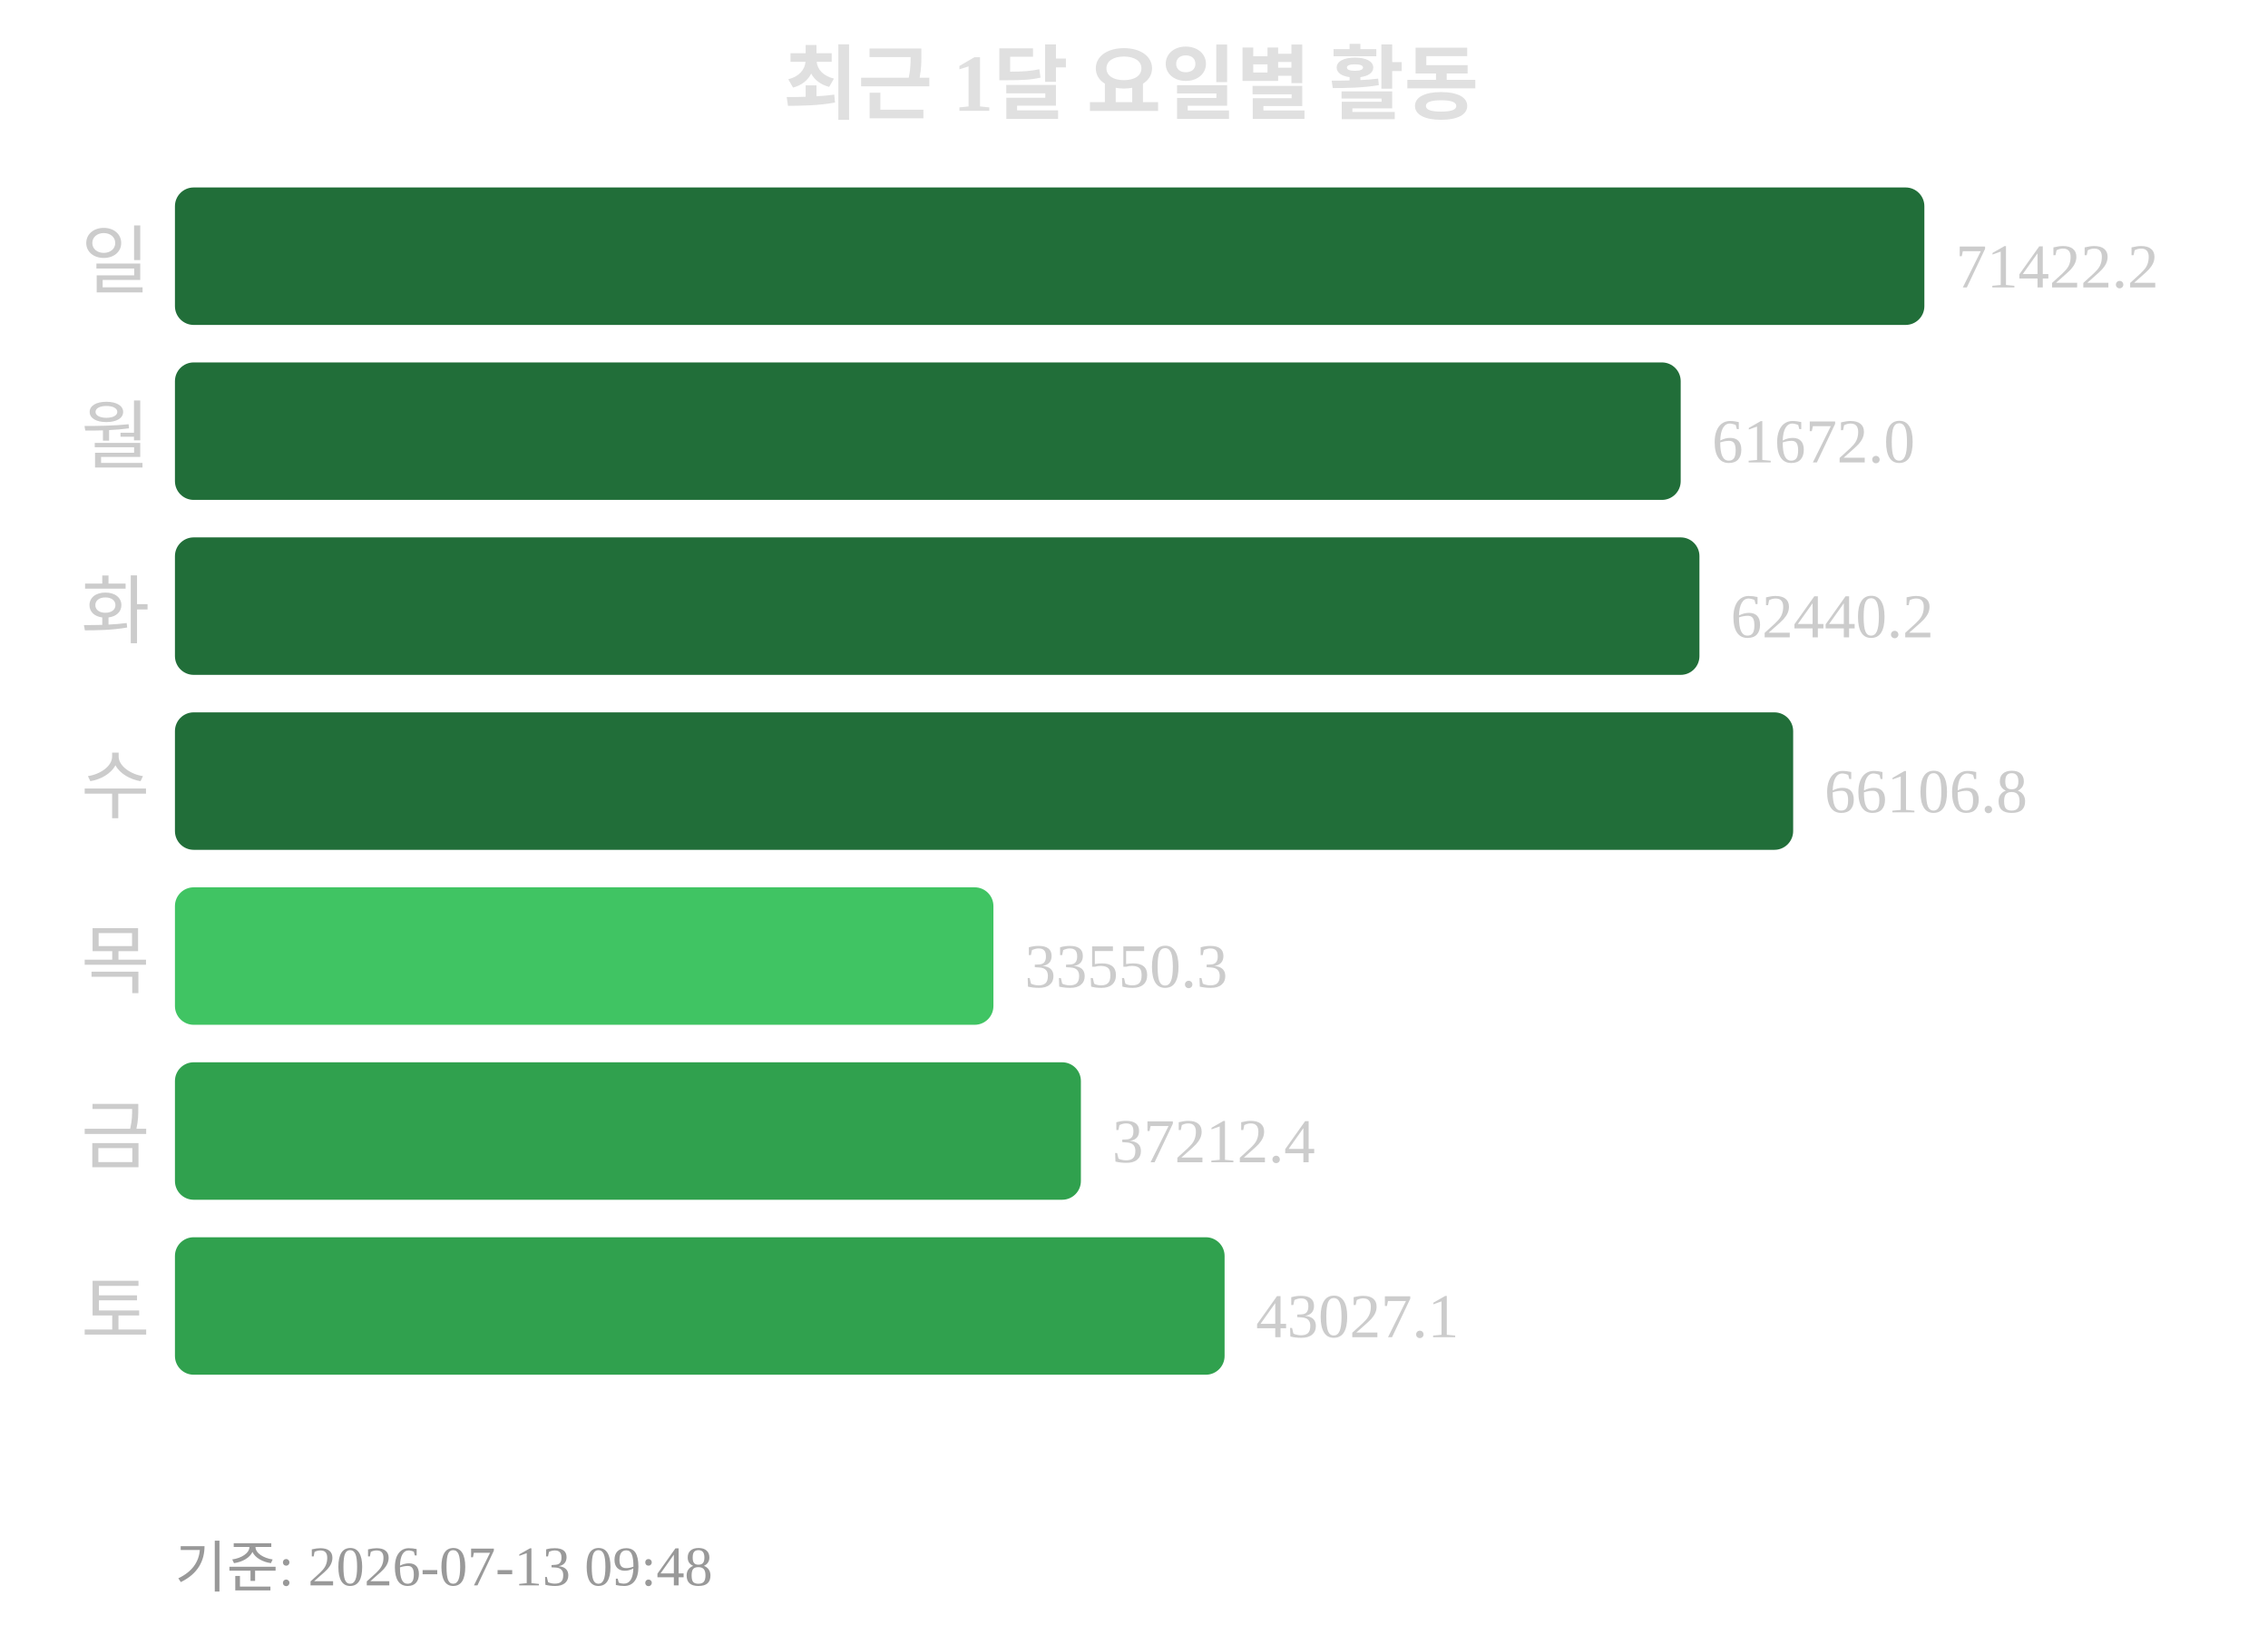
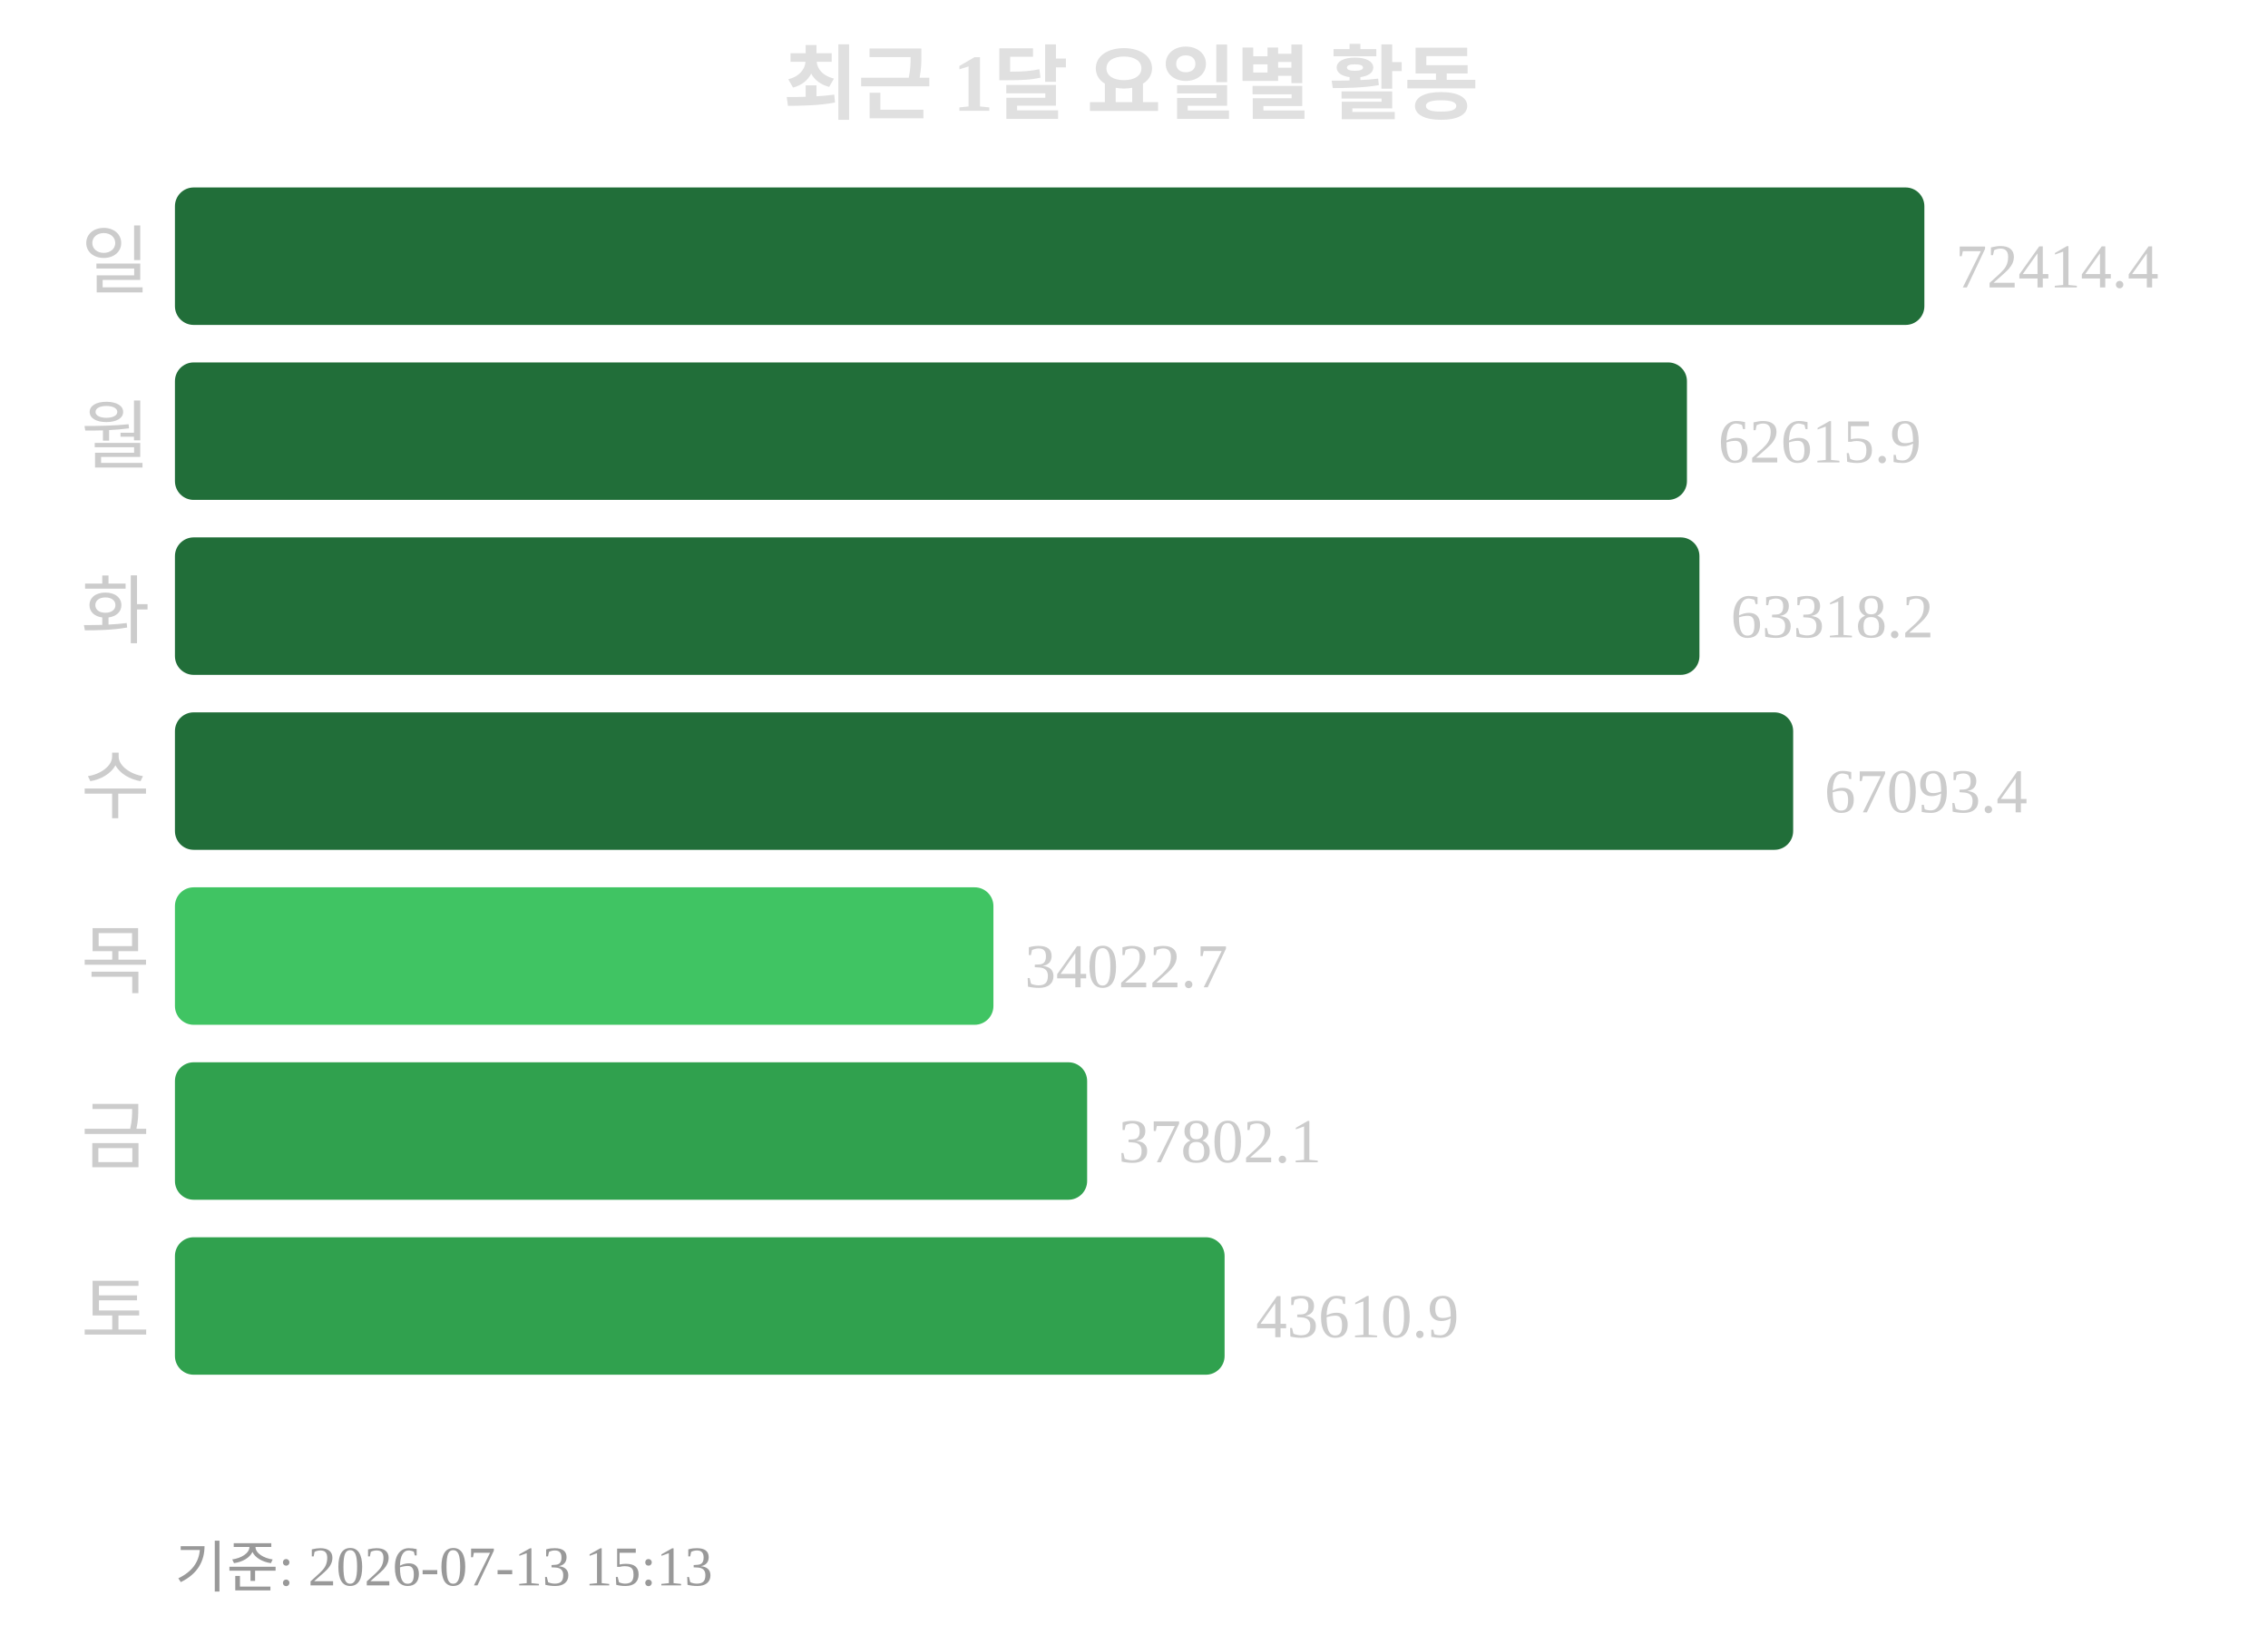
<svg xmlns="http://www.w3.org/2000/svg" width="363" height="260">
  <text x="181" y="18" text-anchor="middle" font-size="13" font-weight="bold" fill="#e0e0e0">최근 1달 요일별 활동</text>
  <text x="24" y="46" text-anchor="end" font-size="12" fill="#cccccc">일</text>
  <rect x="28" y="30" width="280" height="22" rx="3" fill="#216e39" />
-   <text x="313" y="46" font-size="10" fill="#cccccc">71422.2</text>
+   <text x="313" y="46" font-size="10" fill="#cccccc">72414.4</text>
  <text x="24" y="74" text-anchor="end" font-size="12" fill="#cccccc">월</text>
-   <rect x="28" y="58" width="241" height="22" rx="3" fill="#216e39" />
-   <text x="274" y="74" font-size="10" fill="#cccccc">61672.0</text>
+   <rect x="28" y="58" width="242" height="22" rx="3" fill="#216e39" />
+   <text x="275" y="74" font-size="10" fill="#cccccc">62615.9</text>
  <text x="24" y="102" text-anchor="end" font-size="12" fill="#cccccc">화</text>
  <rect x="28" y="86" width="244" height="22" rx="3" fill="#216e39" />
-   <text x="277" y="102" font-size="10" fill="#cccccc">62440.2</text>
+   <text x="277" y="102" font-size="10" fill="#cccccc">63318.2</text>
  <text x="24" y="130" text-anchor="end" font-size="12" fill="#cccccc">수</text>
  <rect x="28" y="114" width="259" height="22" rx="3" fill="#216e39" />
-   <text x="292" y="130" font-size="10" fill="#cccccc">66106.8</text>
+   <text x="292" y="130" font-size="10" fill="#cccccc">67093.4</text>
  <text x="24" y="158" text-anchor="end" font-size="12" fill="#cccccc">목</text>
  <rect x="28" y="142" width="131" height="22" rx="3" fill="#40c463" />
-   <text x="164" y="158" font-size="10" fill="#cccccc">33550.3</text>
+   <text x="164" y="158" font-size="10" fill="#cccccc">34022.7</text>
  <text x="24" y="186" text-anchor="end" font-size="12" fill="#cccccc">금</text>
-   <rect x="28" y="170" width="145" height="22" rx="3" fill="#30a14e" />
-   <text x="178" y="186" font-size="10" fill="#cccccc">37212.4</text>
+   <rect x="28" y="170" width="146" height="22" rx="3" fill="#30a14e" />
+   <text x="179" y="186" font-size="10" fill="#cccccc">37802.1</text>
  <text x="24" y="214" text-anchor="end" font-size="12" fill="#cccccc">토</text>
  <rect x="28" y="198" width="168" height="22" rx="3" fill="#30a14e" />
-   <text x="201" y="214" font-size="10" fill="#cccccc">43027.1</text>
-   <text x="28" y="254" font-size="9" fill="#999999">기준: 2026-07-13 09:48</text>
+   <text x="201" y="214" font-size="10" fill="#cccccc">43610.9</text>
+   <text x="28" y="254" font-size="9" fill="#999999">기준: 2026-07-13 15:13</text>
</svg>
